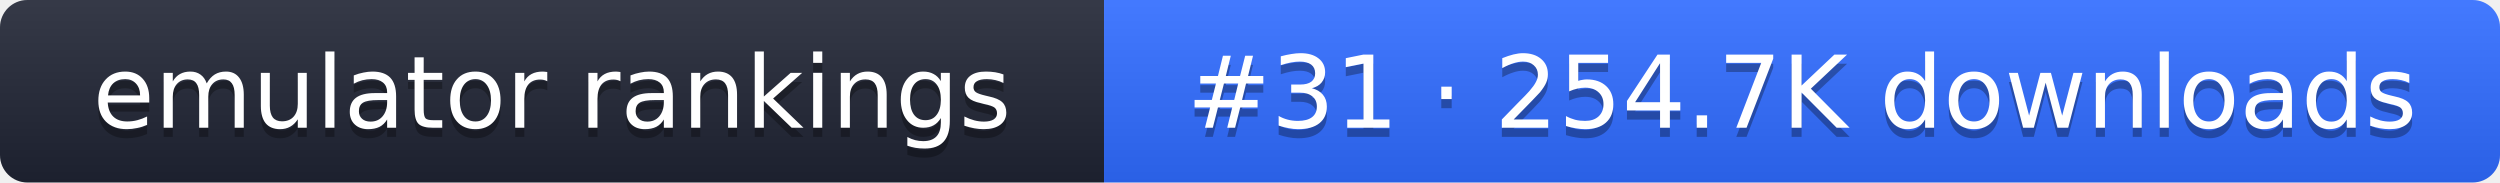
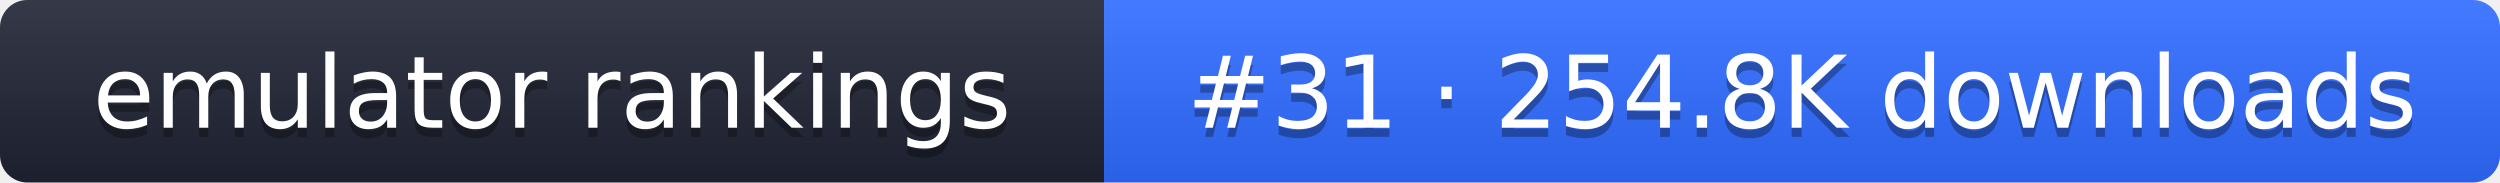
- <svg xmlns="http://www.w3.org/2000/svg" width="274" height="20" role="img" aria-label="emulator rankings: #31 · 254.7K downloads">
+ <svg xmlns="http://www.w3.org/2000/svg" width="274" height="20" role="img" aria-label="emulator rankings: #31 · 254.8K downloads">
  <linearGradient id="g" x2="0" y2="100%">
    <stop offset="0" stop-color="#fff" stop-opacity=".1" />
    <stop offset="1" stop-opacity=".1" />
  </linearGradient>
  <clipPath id="r">
    <rect width="274" height="20" rx="3" fill="#fff" />
  </clipPath>
  <g clip-path="url(#r)">
    <rect width="121" height="20" fill="#1f2433" />
    <rect x="121" width="153" height="20" fill="#2f6bff" />
    <rect width="274" height="20" fill="url(#g)" />
  </g>
  <g fill="#fff" text-anchor="middle" font-family="Verdana,DejaVu Sans,sans-serif" font-size="11">
    <text x="60.5" y="15" fill="#010101" fill-opacity=".3">emulator rankings</text>
    <text x="60.5" y="14">emulator rankings</text>
-     <text x="197.5" y="15" fill="#010101" fill-opacity=".3">#31 · 254.7K downloads</text>
-     <text x="197.5" y="14">#31 · 254.7K downloads</text>
+     <text x="197.5" y="15" fill="#010101" fill-opacity=".3">#31 · 254.8K downloads</text>
+     <text x="197.5" y="14">#31 · 254.8K downloads</text>
  </g>
</svg>
